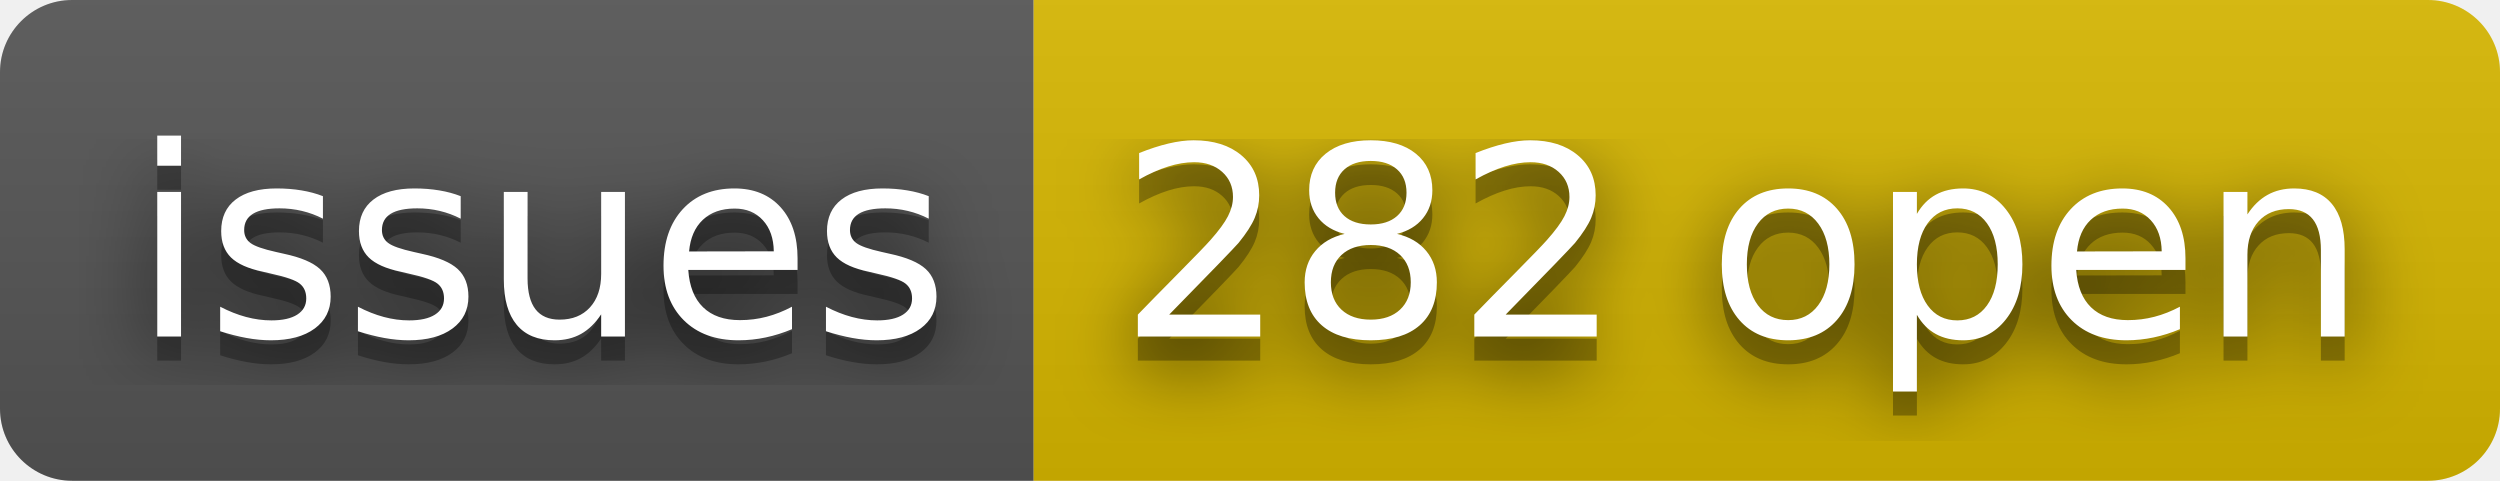
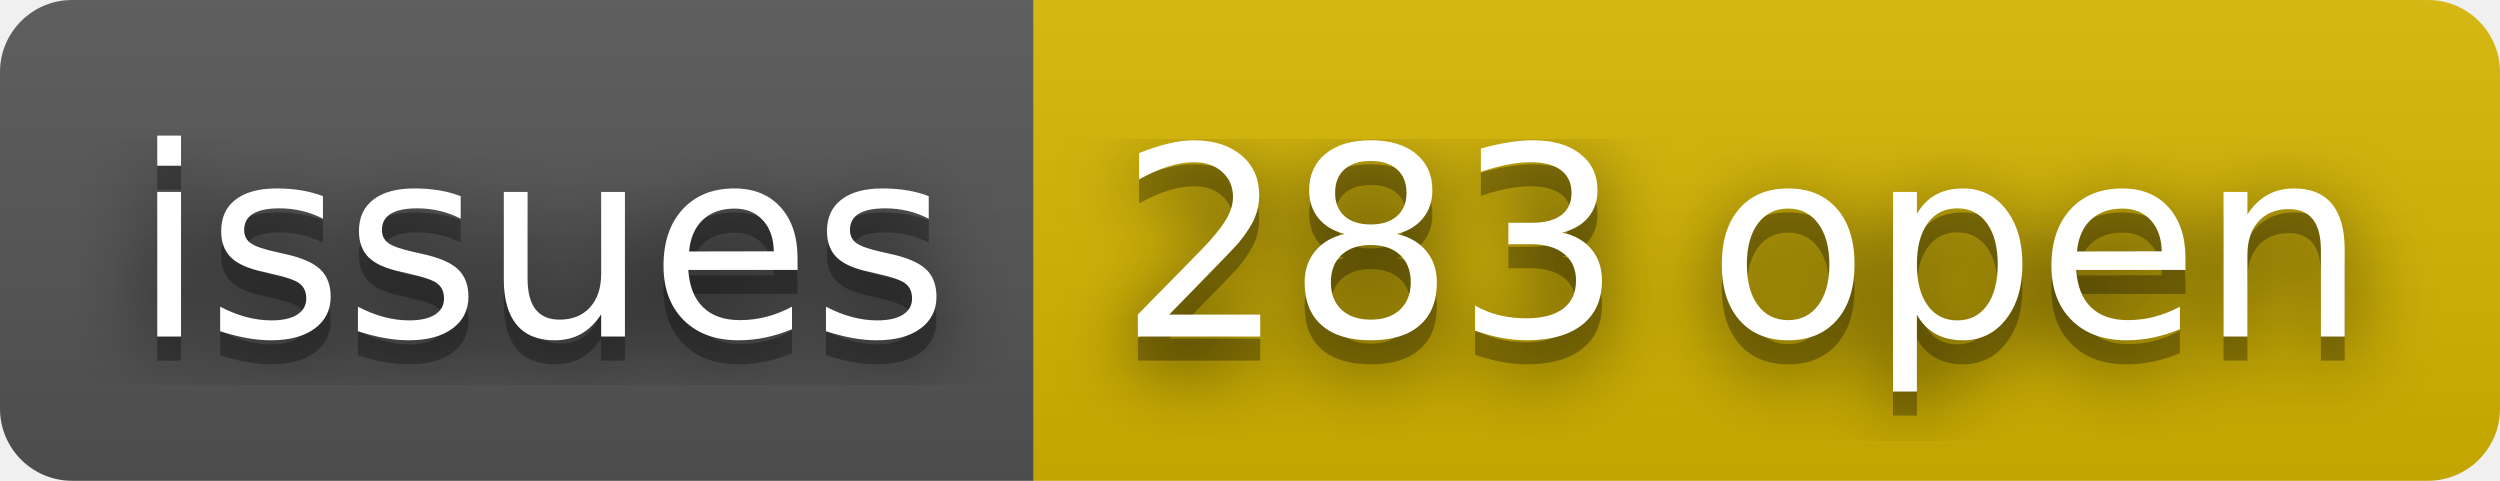
- <svg xmlns="http://www.w3.org/2000/svg" width="104" height="20" role="img" aria-label="issues: 282 open">
+ <svg xmlns="http://www.w3.org/2000/svg" width="104" height="20" role="img" aria-label="issues: 283 open">
  <filter id="blur">
    <feGaussianBlur stdDeviation="16" />
  </filter>
  <linearGradient id="s" x2="0" y2="100%">
    <stop offset="0" stop-color="#bbb" stop-opacity=".1" />
    <stop offset="1" stop-opacity=".1" />
  </linearGradient>
  <clipPath id="r">
    <rect width="104" height="20" rx="3" />
  </clipPath>
  <g clip-path="url(#r)">
    <rect width="43" height="20" fill="#555" />
    <rect x="43" width="61" height="20" fill="#d8b800" />
    <rect width="104" height="20" fill="url(#s)" />
  </g>
  <g fill="#fff" text-anchor="middle" font-family="Verdana,Geneva,DejaVu Sans,sans-serif" text-rendering="geometricPrecision" font-size="110">
    <g transform="scale(.1)">
      <g aria-hidden="true" fill="#010101">
        <text x="225" y="150" fill-opacity=".8" filter="url(#blur)" textLength="330">issues</text>
        <text x="225" y="150" fill-opacity=".3" textLength="330">issues</text>
      </g>
      <text x="225" y="140" textLength="330">issues</text>
    </g>
    <g transform="scale(.1)">
      <g aria-hidden="true" fill="#010101">
-         <text x="725" y="150" fill-opacity=".8" filter="url(#blur)" textLength="510">282 open</text>
-         <text x="725" y="150" fill-opacity=".3" textLength="510">282 open</text>
+         <text x="725" y="150" fill-opacity=".8" filter="url(#blur)" textLength="510">283 open</text>
+         <text x="725" y="150" fill-opacity=".3" textLength="510">283 open</text>
      </g>
-       <text x="725" y="140" textLength="510">282 open</text>
+       <text x="725" y="140" textLength="510">283 open</text>
    </g>
  </g>
</svg>
